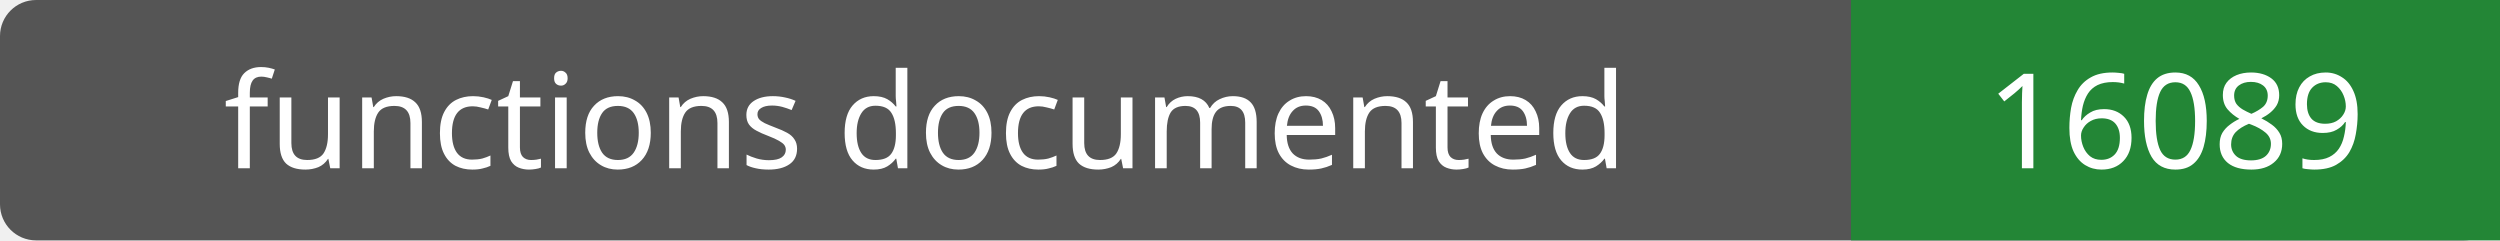
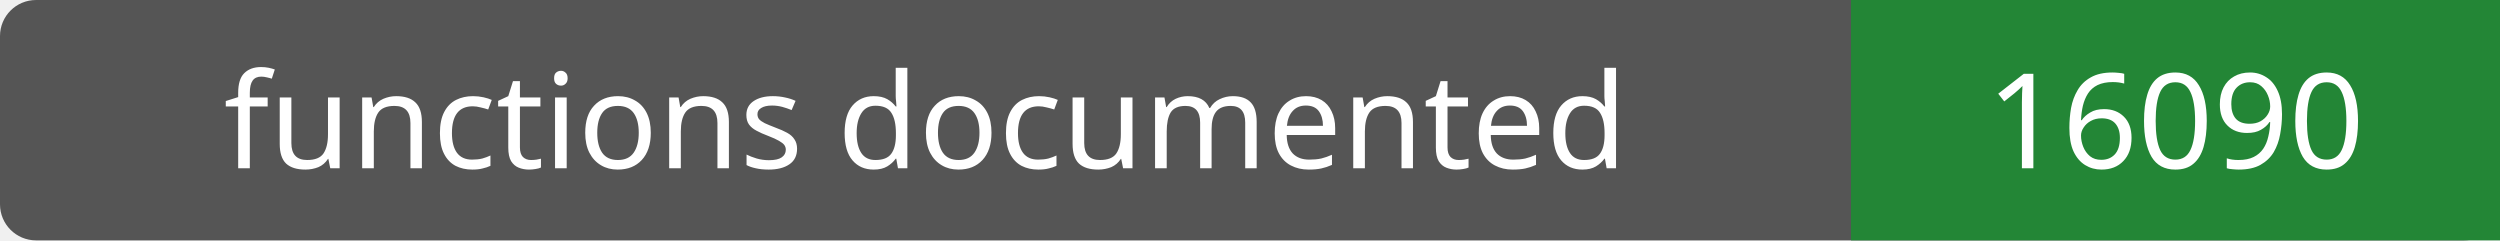
- <svg xmlns="http://www.w3.org/2000/svg" width="208" height="20" role="img" aria-label="functions documented: 16089">
+ <svg xmlns="http://www.w3.org/2000/svg" width="208" height="20" role="img" aria-label="functions documented: 16090">
  <rect width="208" height="20" rx="3" fill="#555" />
  <path fill="#238636" d="M154 0h54v20H154z" />
  <g fill="#fff" text-anchor="middle" font-family="Verdana,sans-serif" font-size="11">
    <text x="77.0" y="14">functions documented</text>
-     <text x="181.0" y="14">16089</text>
+     <text x="181.0" y="14">16090</text>
  </g>
</svg>
